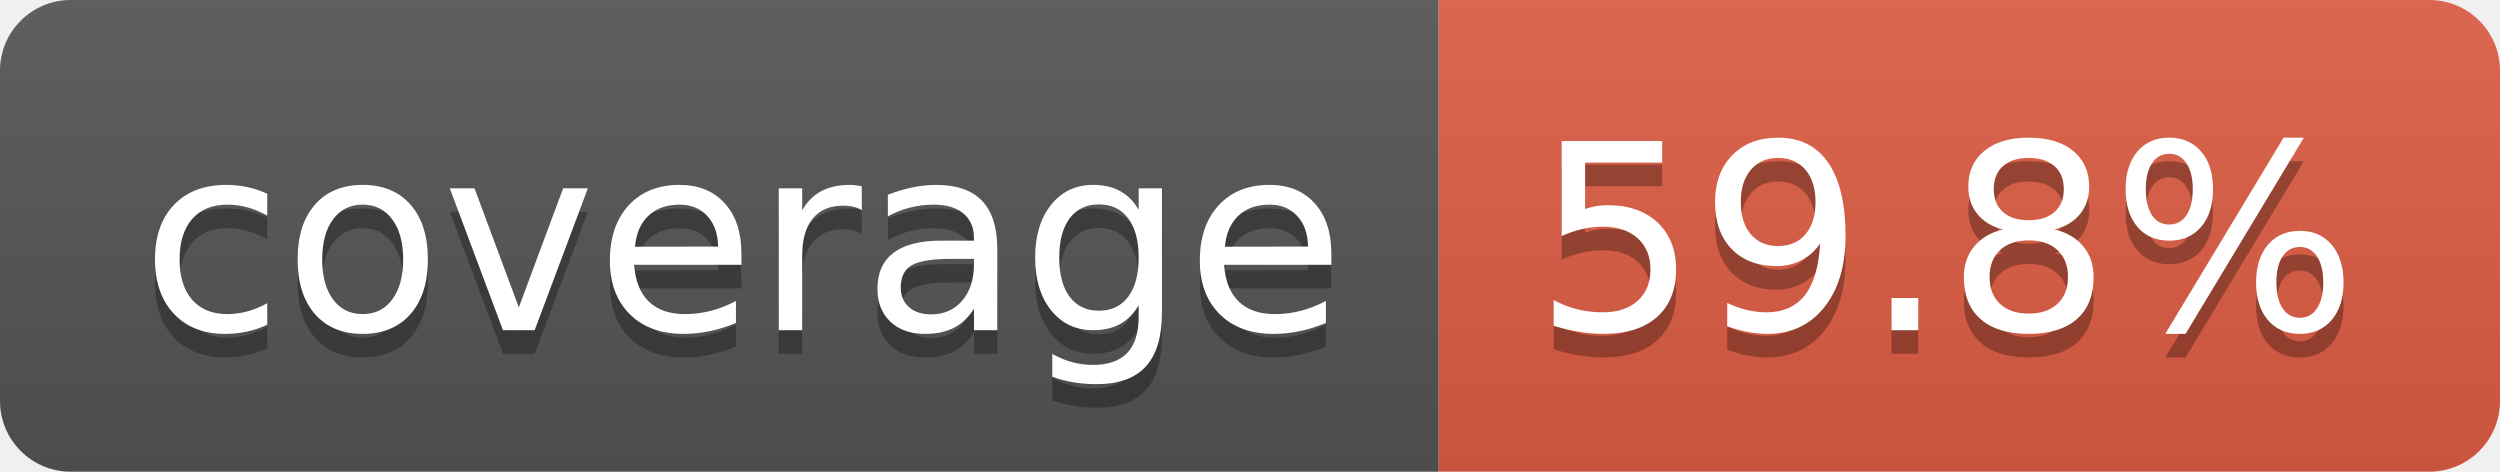
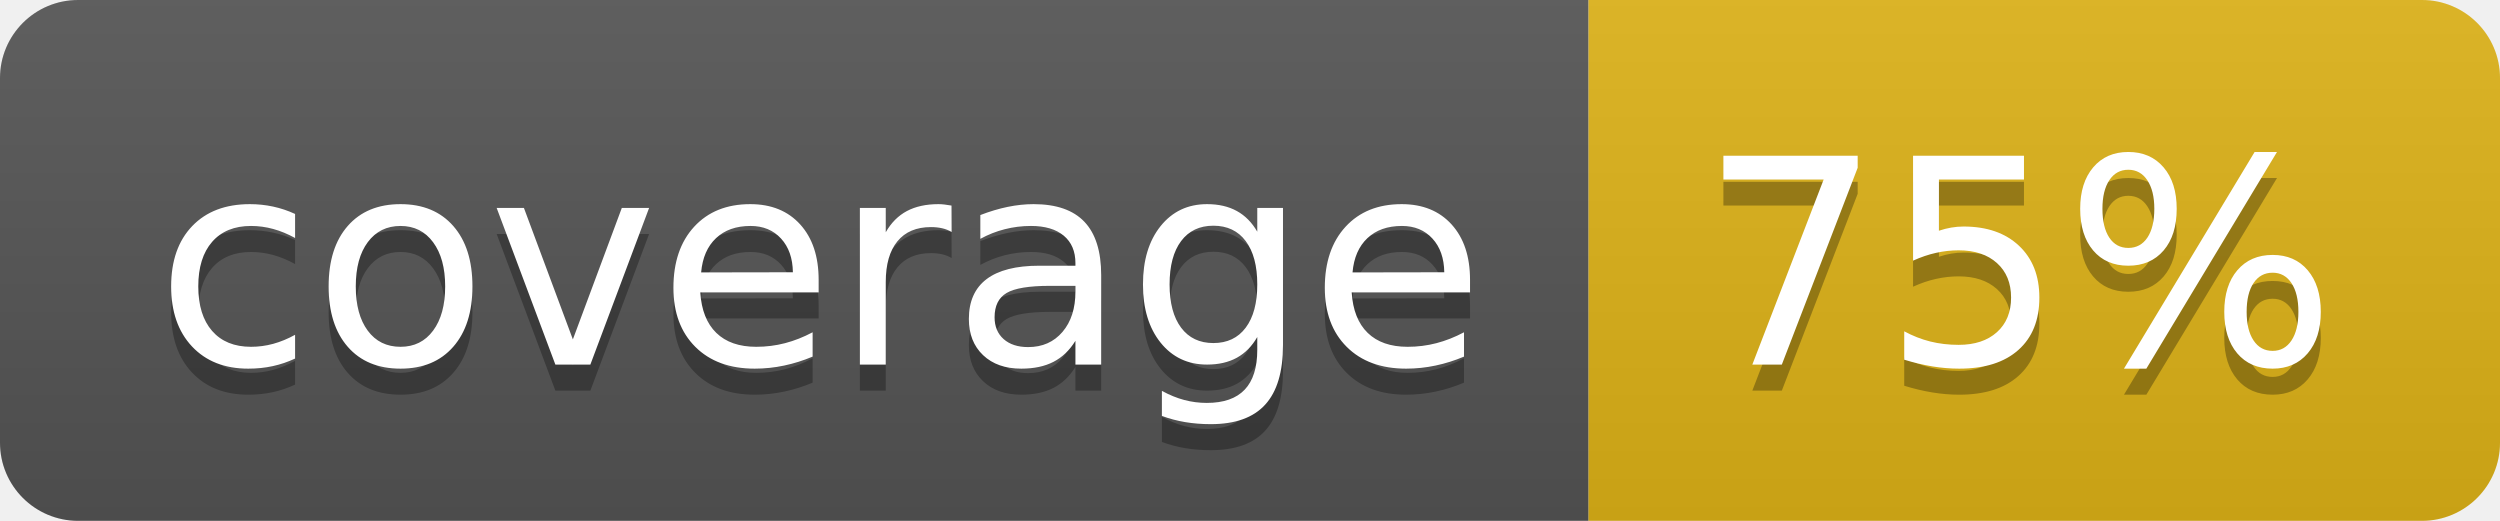
- <svg xmlns="http://www.w3.org/2000/svg" width="106" height="20" role="img" aria-label="coverage: 59.8%">
+ <svg xmlns="http://www.w3.org/2000/svg" width="96" height="20" role="img" aria-label="coverage: 75%">
  <linearGradient id="s" x2="0" y2="100%">
    <stop offset="0" stop-color="#bbb" stop-opacity=".1" />
    <stop offset="1" stop-opacity=".1" />
  </linearGradient>
  <clipPath id="r">
-     <rect width="106" height="20" rx="3" fill="#fff" />
+     <rect width="96" height="20" rx="3" fill="#fff" />
  </clipPath>
  <g clip-path="url(#r)">
    <rect width="61" height="20" fill="#555" />
-     <rect x="61" width="45" height="20" fill="#e05d44" />
-     <rect width="106" height="20" fill="url(#s)" />
+     <rect x="61" width="35" height="20" fill="#dfb317" />
+     <rect width="96" height="20" fill="url(#s)" />
  </g>
  <g fill="#fff" text-anchor="middle" font-family="Verdana,Geneva,DejaVu Sans,sans-serif" text-rendering="geometricPrecision" font-size="110">
    <text aria-hidden="true" x="315" y="150" fill="#010101" fill-opacity=".3" transform="scale(.1)" textLength="510">coverage</text>
    <text x="315" y="140" transform="scale(.1)" fill="#fff" textLength="510">coverage</text>
-     <text aria-hidden="true" x="825" y="150" fill="#010101" fill-opacity=".3" transform="scale(.1)" textLength="350">59.8%</text>
-     <text x="825" y="140" transform="scale(.1)" fill="#fff" textLength="350">59.8%</text>
+     <text aria-hidden="true" x="775" y="150" fill="#010101" fill-opacity=".3" transform="scale(.1)" textLength="245">75%</text>
+     <text x="775" y="140" transform="scale(.1)" fill="#fff" textLength="245">75%</text>
  </g>
</svg>
